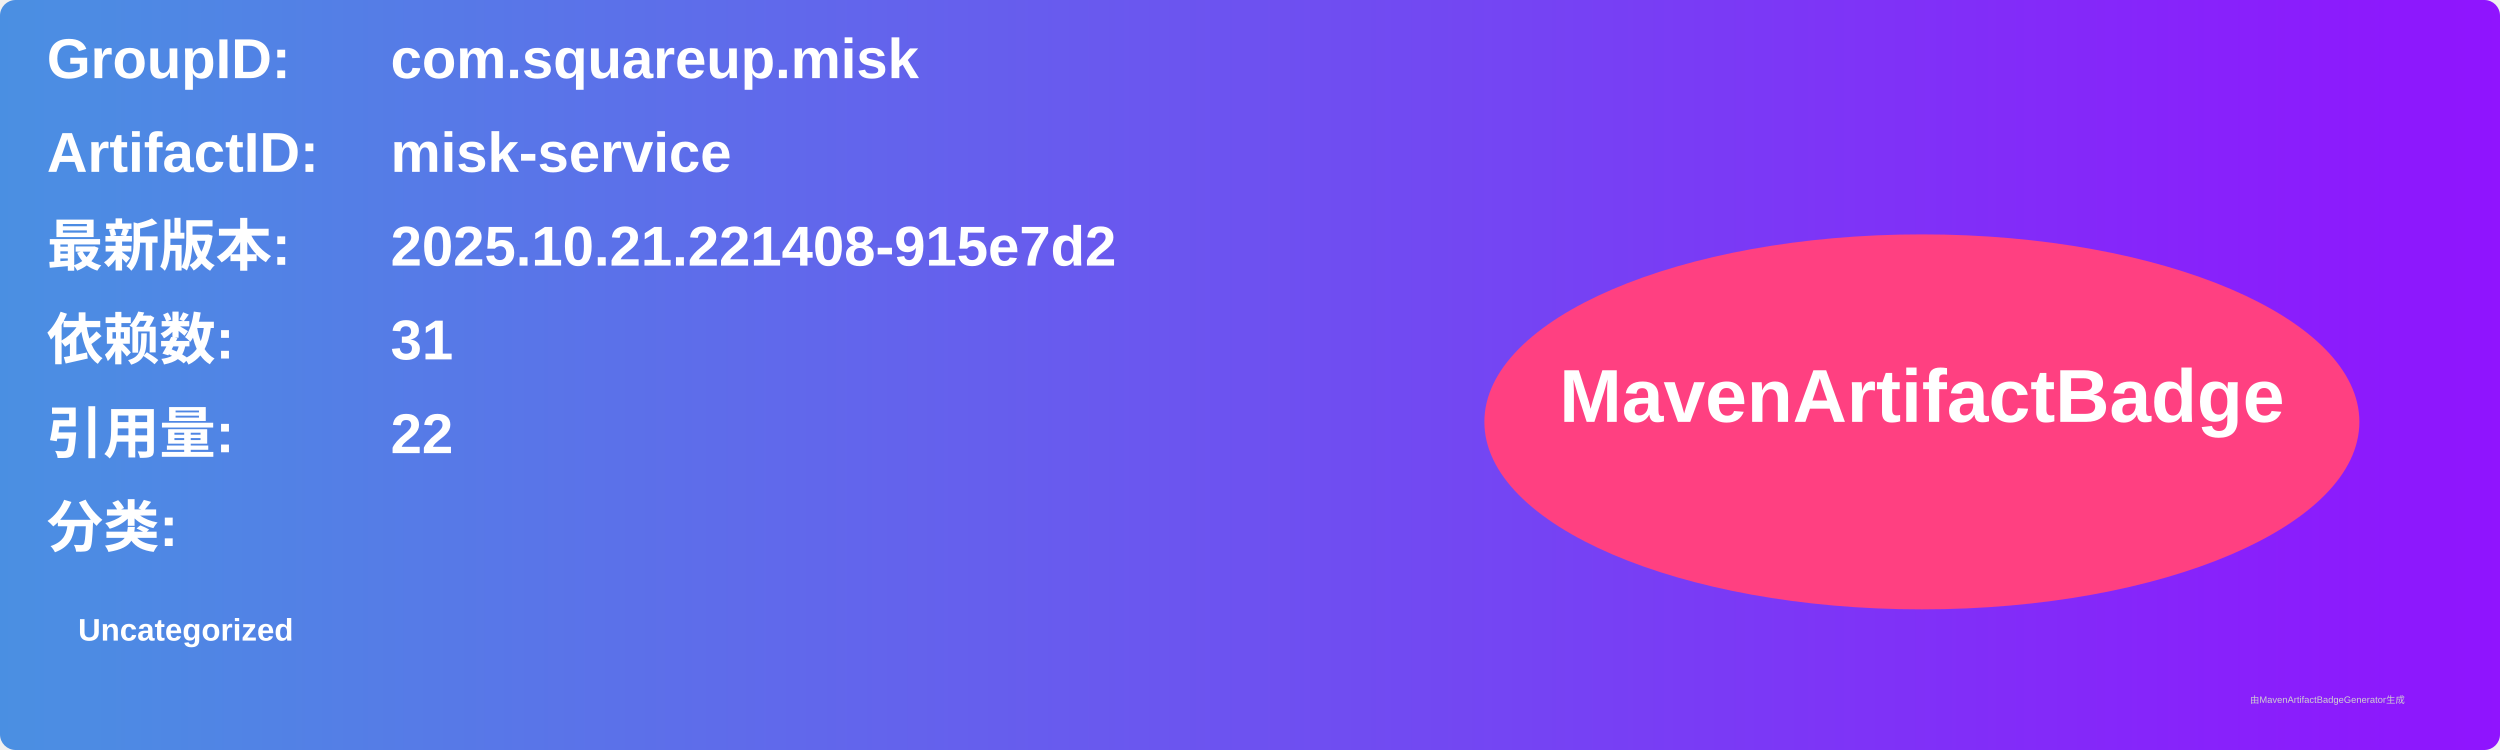
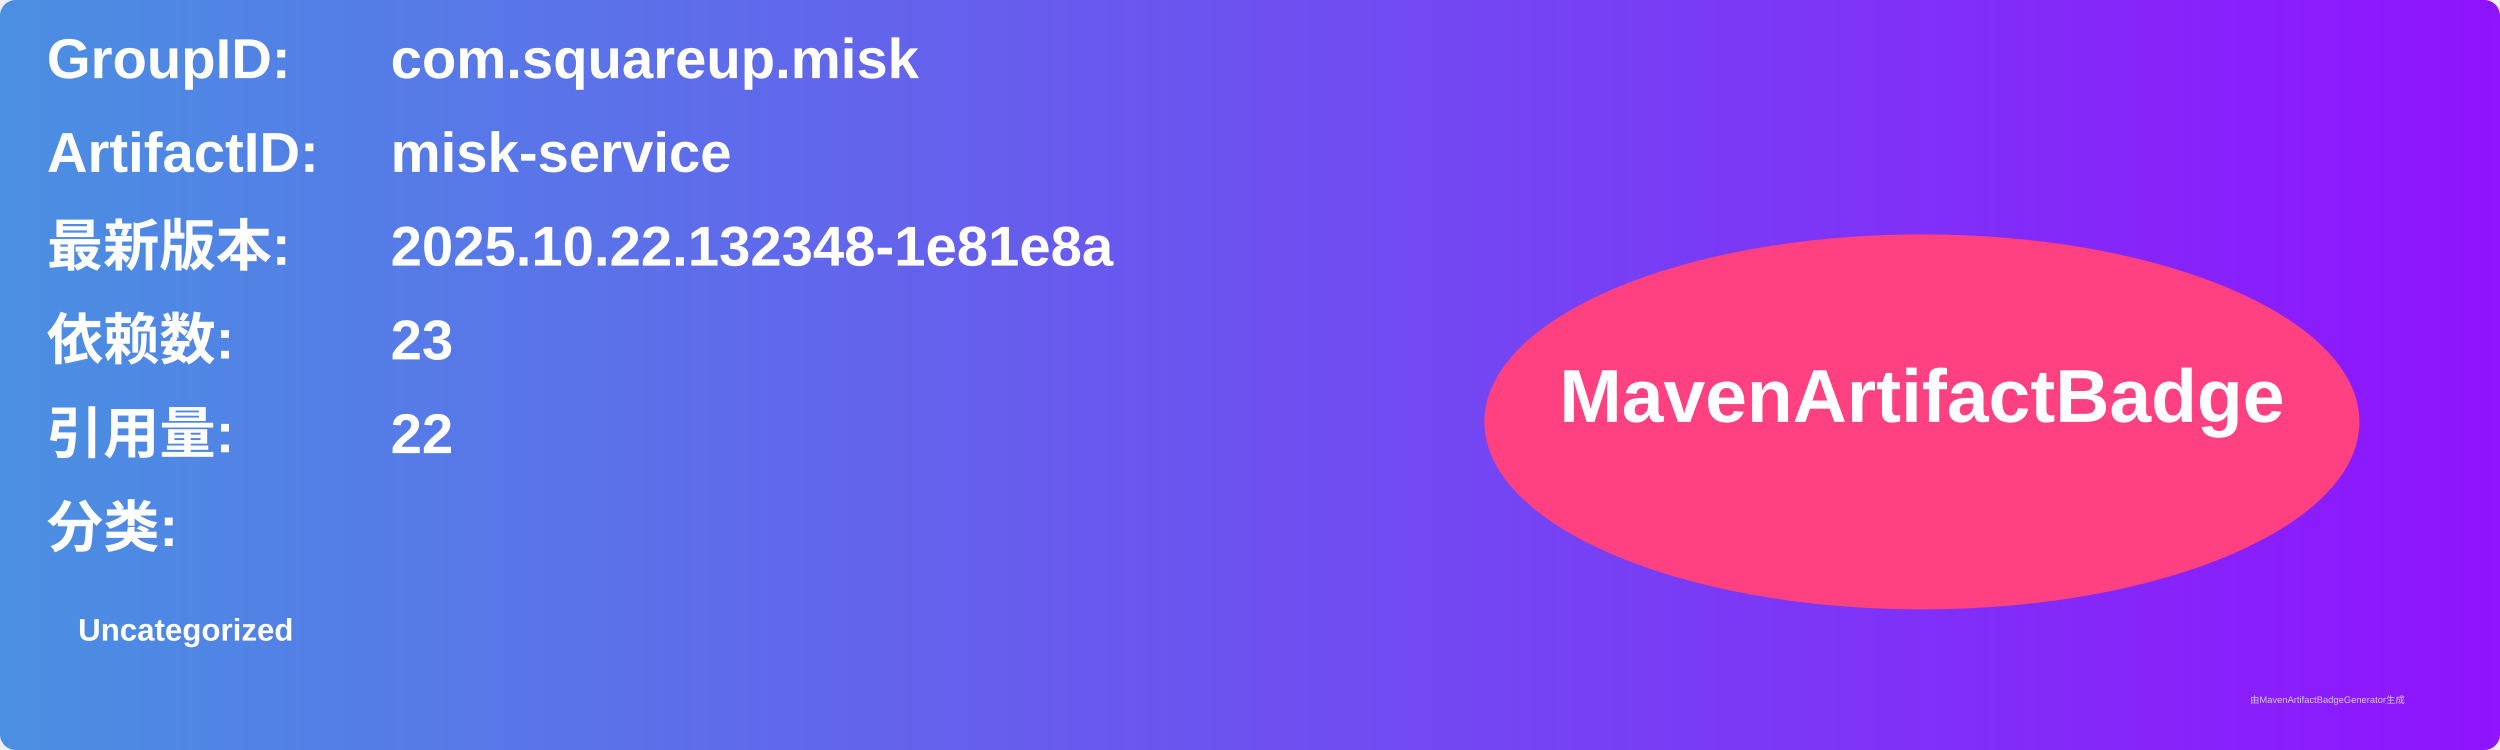
<svg xmlns="http://www.w3.org/2000/svg" width="800" height="240" viewBox="0 0 800 240">
  <linearGradient id="grad" x1="0%" y1="0%" x2="100%" y2="0%">
    <stop offset="0%" stop-color="#4a90e2" />
    <stop offset="100%" stop-color="#9013fe" />
  </linearGradient>
  <rect width="100%" height="100%" rx="5" ry="5" fill="url(#grad)" />
  <g transform="translate(15, 15)">
    <text x="0" y="10" font-family="Arial" font-size="18" fill="white" font-weight="bold" width="260">GroupID:</text>
    <text x="110" y="10" font-family="Arial" font-size="18" fill="white" font-weight="bold" width="460">com.squareup.misk</text>
    <text x="0" y="40" font-family="Arial" font-size="18" fill="white" font-weight="bold" width="260">ArtifactID:</text>
    <text x="110" y="40" font-family="Arial" font-size="18" fill="white" font-weight="bold" width="460">misk-service</text>
    <text x="0" y="70" font-family="Arial" font-size="18" fill="white" font-weight="bold">最新版本:</text>
    <text x="110" y="70" font-family="Arial" font-size="18" fill="white" font-weight="bold">
-       <tspan font-weight="bold">2025.10.21.221408-915e7d2</tspan>
+       <tspan font-weight="bold">2025.10.22.132348-1e81e8a</tspan>
    </text>
    <text x="0" y="100" font-family="Arial" font-size="18" fill="white" font-weight="bold">依赖数: </text>
    <text x="110" y="100" font-family="Arial" font-size="18" fill="white">
-       <tspan font-weight="bold">31</tspan>
+       <tspan font-weight="bold">23</tspan>
    </text>
    <text x="0" y="130" font-family="Arial" font-size="18" fill="white" font-weight="bold">引用量: </text>
    <text x="110" y="130" font-family="Arial" font-size="18" fill="white">
      <tspan font-weight="bold">22</tspan>
    </text>
    <text x="0" y="160" font-family="Arial" font-size="18" fill="white" font-weight="bold">分类:</text>
    <text x="10" y="190" font-family="Arial" font-size="10" fill="white">
      <tspan font-weight="bold">Uncategorized</tspan>
    </text>
    <ellipse cx="600" cy="120" rx="140" ry="60" fill="#ff4081" />
    <text x="600" y="120" text-anchor="middle" font-family="Arial" font-size="24" fill="white" font-weight="bold">MavenArtifactBadge</text>
  </g>
  <text x="720" y="225" font-family="Arial" font-size="3" fill="#d0d0d0">由MavenArtifactBadgeGenerator生成</text>
</svg>
